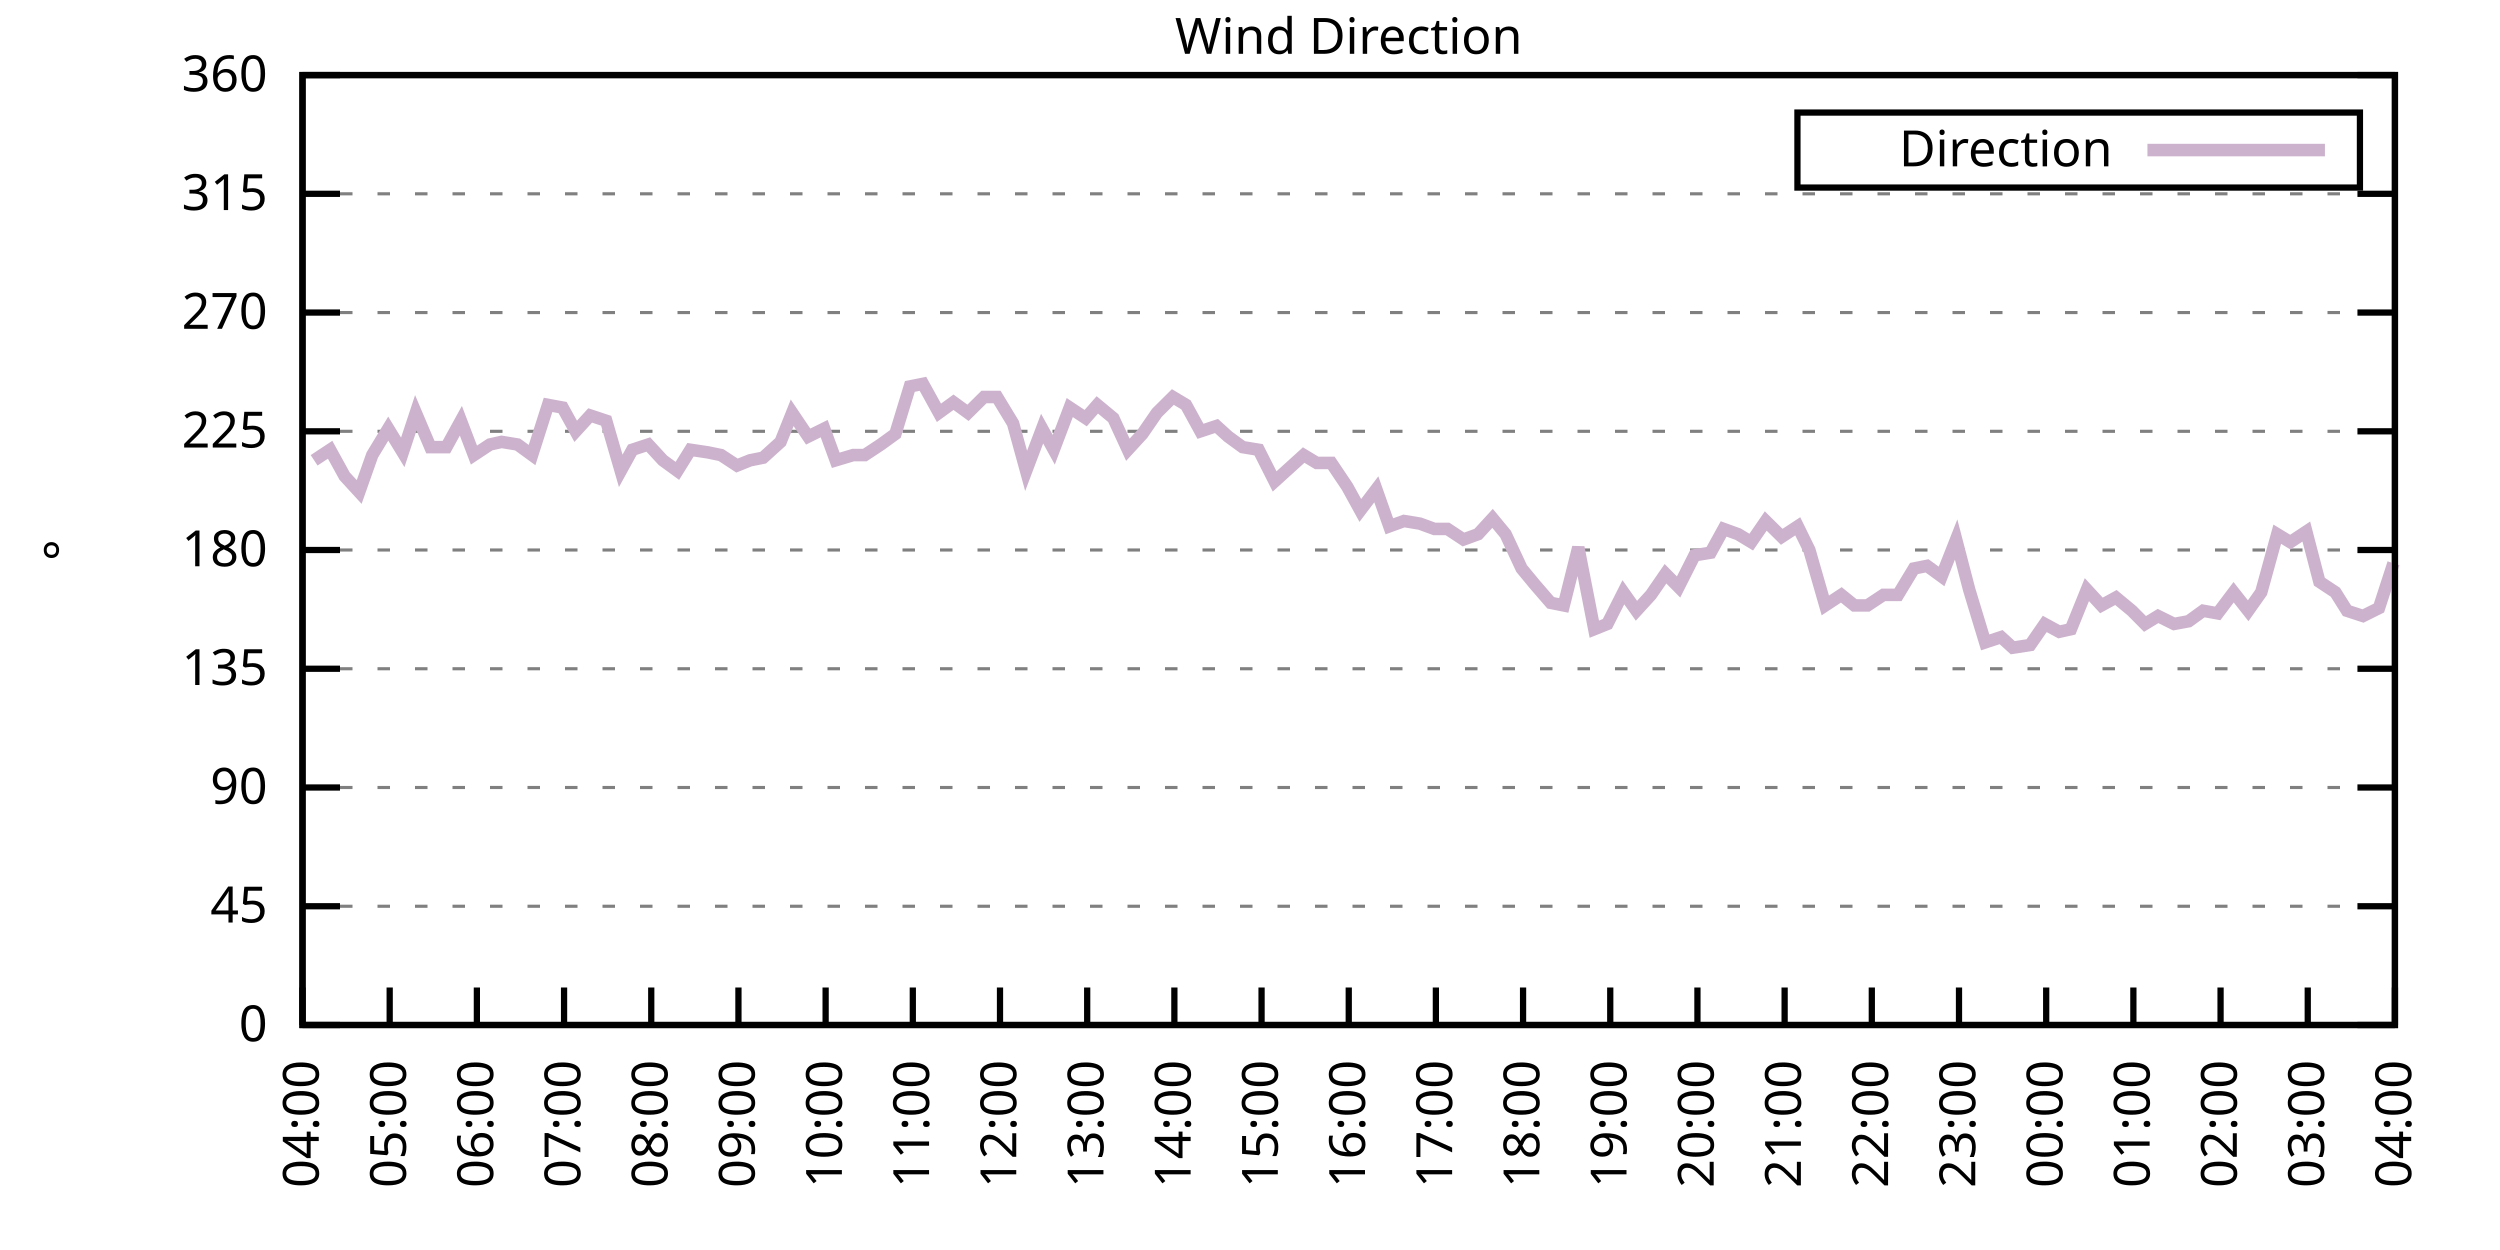
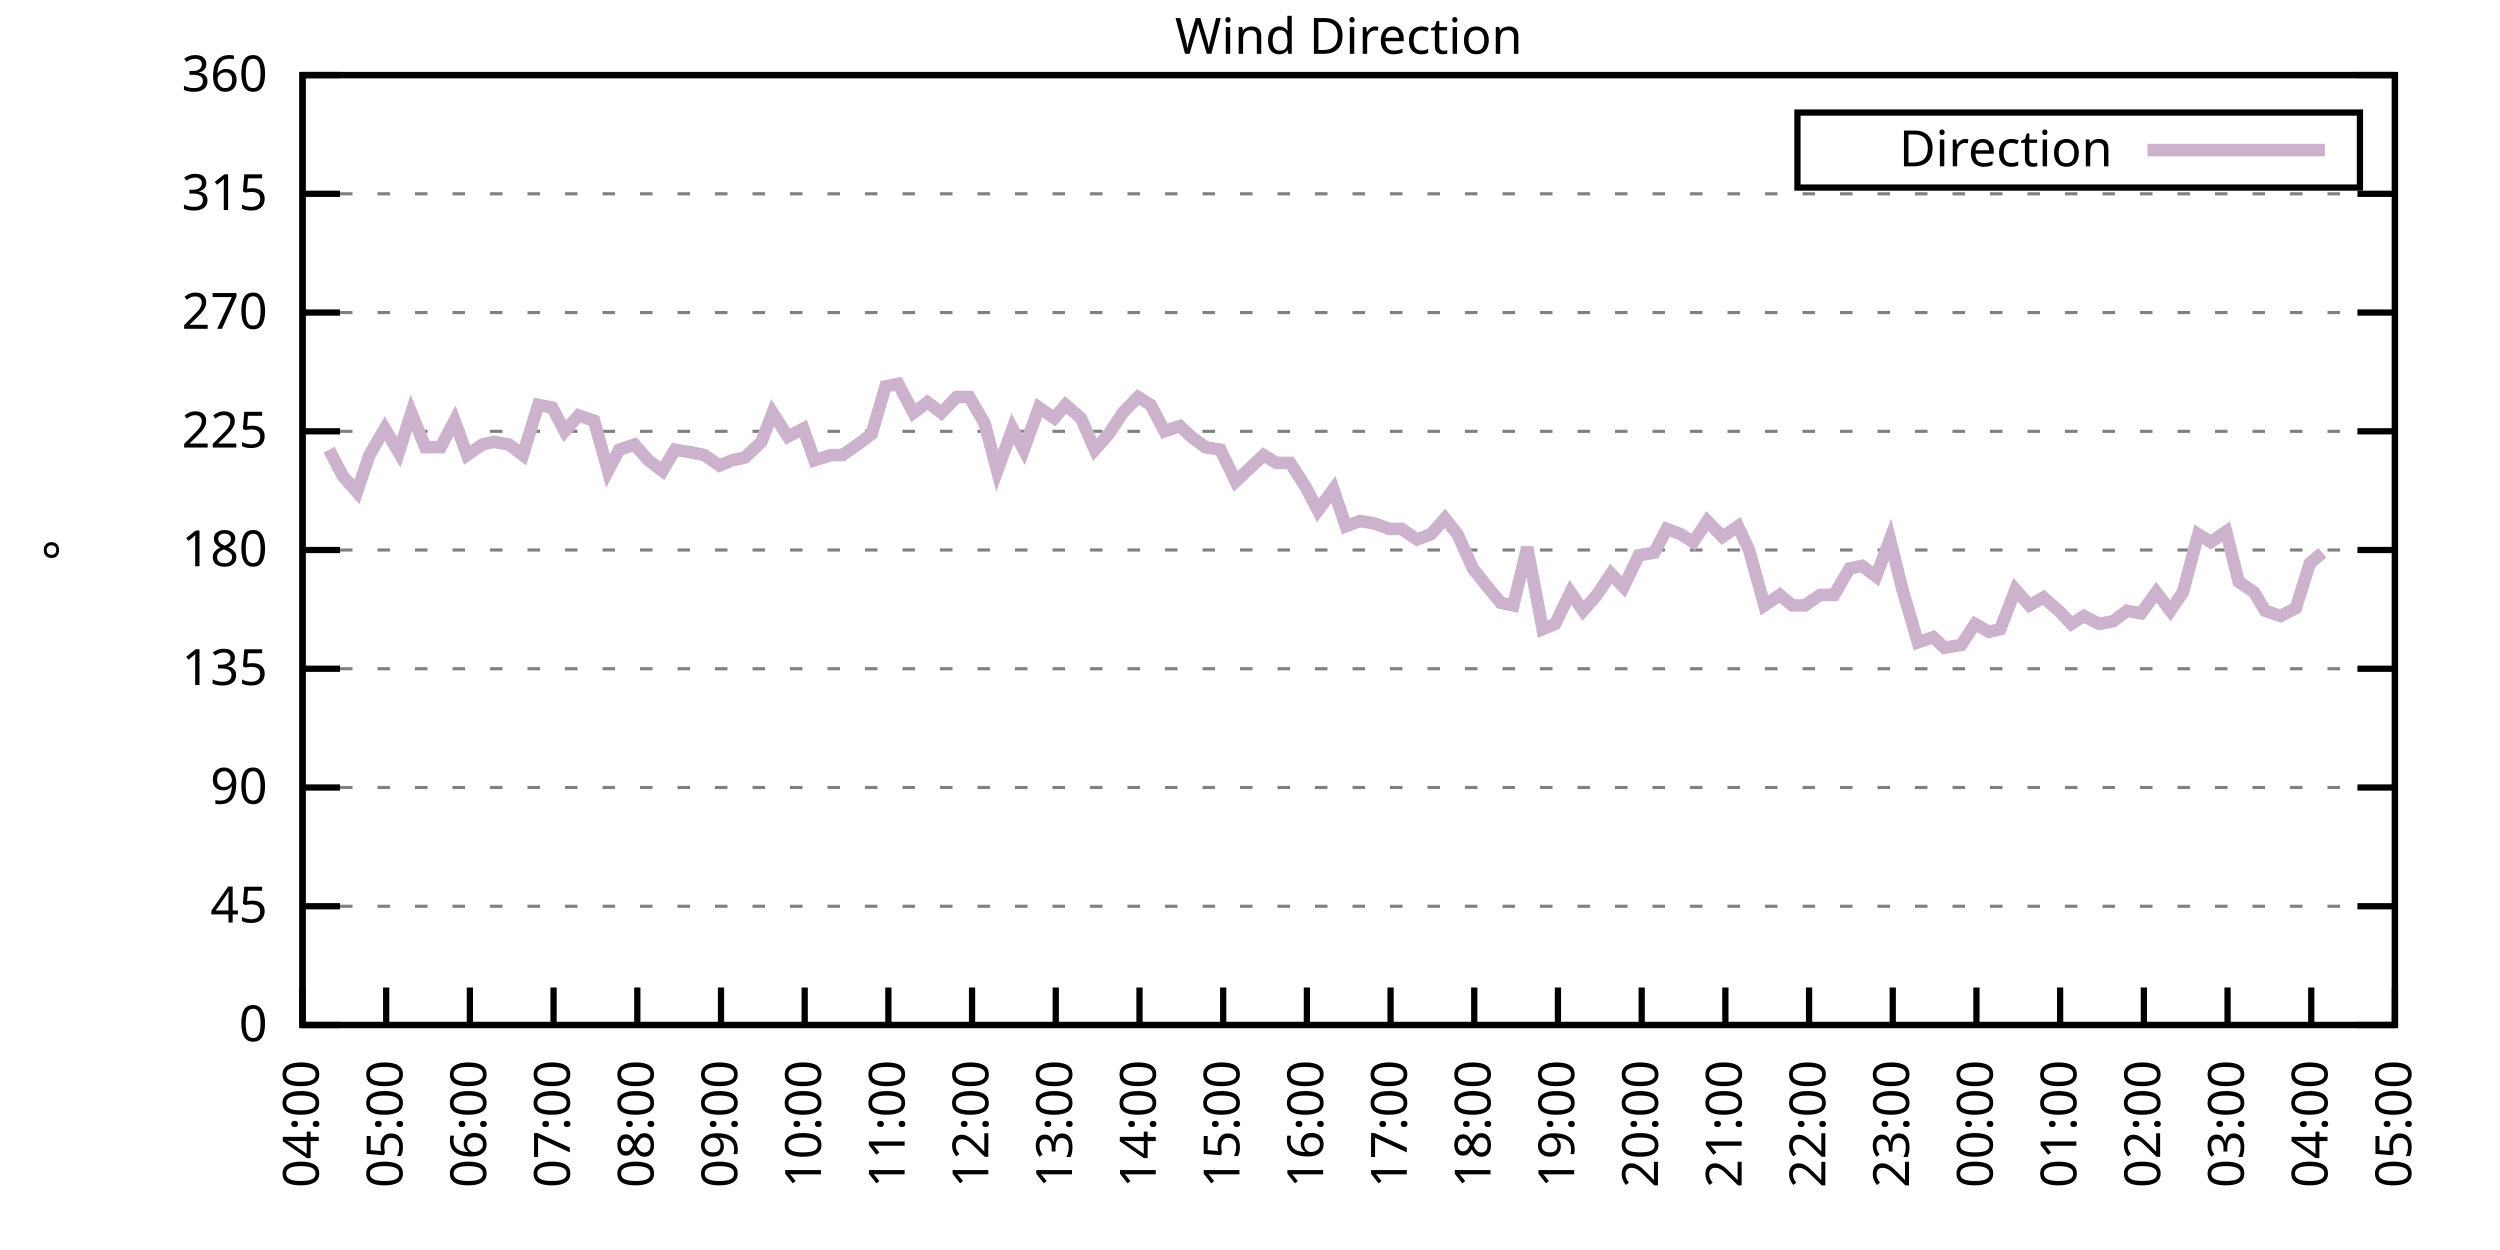
<svg xmlns="http://www.w3.org/2000/svg" xmlns:xlink="http://www.w3.org/1999/xlink" width="400" height="200" viewBox="0 0 400 200">
  <g id="gnuplot_canvas">
    <rect x="0" y="0" width="400" height="200" fill="none" />
    <defs>
      <circle id="gpDot" r="0.5" stroke-width="0.5" stroke="currentColor" />
      <path id="gpPt0" stroke-width="0.333" stroke="currentColor" d="M-1,0 h2 M0,-1 v2" />
      <path id="gpPt1" stroke-width="0.333" stroke="currentColor" d="M-1,-1 L1,1 M1,-1 L-1,1" />
      <path id="gpPt2" stroke-width="0.333" stroke="currentColor" d="M-1,0 L1,0 M0,-1 L0,1 M-1,-1 L1,1 M-1,1 L1,-1" />
      <rect id="gpPt3" stroke-width="0.333" stroke="currentColor" x="-1" y="-1" width="2" height="2" />
      <rect id="gpPt4" stroke-width="0.333" stroke="currentColor" fill="currentColor" x="-1" y="-1" width="2" height="2" />
      <circle id="gpPt5" stroke-width="0.333" stroke="currentColor" cx="0" cy="0" r="1" />
      <use xlink:href="#gpPt5" id="gpPt6" fill="currentColor" stroke="none" />
      <path id="gpPt7" stroke-width="0.333" stroke="currentColor" d="M0,-1.33 L-1.33,0.67 L1.33,0.67 z" />
      <use xlink:href="#gpPt7" id="gpPt8" fill="currentColor" stroke="none" />
      <use xlink:href="#gpPt7" id="gpPt9" stroke="currentColor" transform="rotate(180)" />
      <use xlink:href="#gpPt9" id="gpPt10" fill="currentColor" stroke="none" />
      <use xlink:href="#gpPt3" id="gpPt11" stroke="currentColor" transform="rotate(45)" />
      <use xlink:href="#gpPt11" id="gpPt12" fill="currentColor" stroke="none" />
      <path id="gpPt13" stroke-width="0.333" stroke="currentColor" d="M0,1.330 L1.265,0.411 L0.782,-1.067 L-0.782,-1.076 L-1.265,0.411 z" />
      <use xlink:href="#gpPt13" id="gpPt14" fill="currentColor" stroke="none" />
      <filter id="textbox" filterUnits="objectBoundingBox" x="0" y="0" height="1" width="1">
        <feFlood flood-color="white" flood-opacity="1" result="bgnd" />
        <feComposite in="SourceGraphic" in2="bgnd" operator="atop" />
      </filter>
      <filter id="greybox" filterUnits="objectBoundingBox" x="0" y="0" height="1" width="1">
        <feFlood flood-color="lightgrey" flood-opacity="1" result="grey" />
        <feComposite in="SourceGraphic" in2="grey" operator="atop" />
      </filter>
    </defs>
    <g fill="none" color="white" stroke="currentColor" stroke-width="1.00" stroke-linecap="butt" stroke-linejoin="miter">
</g>
    <g fill="none" color="black" stroke="currentColor" stroke-width="1.00" stroke-linecap="butt" stroke-linejoin="miter">
      <g stroke="none" shape-rendering="crispEdges">
        <polygon fill="rgb(255, 255, 255)" points="48.40,164.00 383.18,164.00 383.18,12.02 48.40,12.02 " />
      </g>
    </g>
    <g fill="none" color="black" stroke="currentColor" stroke-width="1.00" stroke-linecap="butt" stroke-linejoin="miter">
</g>
    <g fill="none" color="black" stroke="black" stroke-width="0.50" stroke-linecap="butt" stroke-linejoin="miter">
</g>
    <g fill="none" color="gray" stroke="currentColor" stroke-width="0.50" stroke-linecap="butt" stroke-linejoin="miter">
      <path stroke="gray" stroke-dasharray="2,4" class="gridline" d="M48.40,164.00 L383.19,164.00  " />
    </g>
    <g fill="none" color="gray" stroke="gray" stroke-width="1.00" stroke-linecap="butt" stroke-linejoin="miter">
</g>
    <g fill="none" color="black" stroke="currentColor" stroke-width="1.00" stroke-linecap="butt" stroke-linejoin="miter">
      <path stroke="black" d="M48.40,164.00 L54.40,164.00 M383.19,164.00 L377.19,164.00  " />
      <g transform="translate(42.80,166.60)" stroke="none" fill="black" font-family="Sans" font-size="8.00" text-anchor="end">
        <text>
          <tspan font-family="Sans"> 0</tspan>
        </text>
      </g>
    </g>
    <g fill="none" color="black" stroke="currentColor" stroke-width="1.00" stroke-linecap="butt" stroke-linejoin="miter">
</g>
    <g fill="none" color="black" stroke="black" stroke-width="0.50" stroke-linecap="butt" stroke-linejoin="miter">
</g>
    <g fill="none" color="gray" stroke="currentColor" stroke-width="0.50" stroke-linecap="butt" stroke-linejoin="miter">
      <path stroke="gray" stroke-dasharray="2,4" class="gridline" d="M48.40,145.00 L383.19,145.00  " />
    </g>
    <g fill="none" color="gray" stroke="gray" stroke-width="1.00" stroke-linecap="butt" stroke-linejoin="miter">
</g>
    <g fill="none" color="black" stroke="currentColor" stroke-width="1.00" stroke-linecap="butt" stroke-linejoin="miter">
      <path stroke="black" d="M48.40,145.00 L54.40,145.00 M383.19,145.00 L377.19,145.00  " />
      <g transform="translate(42.80,147.60)" stroke="none" fill="black" font-family="Sans" font-size="8.00" text-anchor="end">
        <text>
          <tspan font-family="Sans"> 45</tspan>
        </text>
      </g>
    </g>
    <g fill="none" color="black" stroke="currentColor" stroke-width="1.00" stroke-linecap="butt" stroke-linejoin="miter">
</g>
    <g fill="none" color="black" stroke="black" stroke-width="0.50" stroke-linecap="butt" stroke-linejoin="miter">
</g>
    <g fill="none" color="gray" stroke="currentColor" stroke-width="0.50" stroke-linecap="butt" stroke-linejoin="miter">
      <path stroke="gray" stroke-dasharray="2,4" class="gridline" d="M48.40,126.00 L383.19,126.00  " />
    </g>
    <g fill="none" color="gray" stroke="gray" stroke-width="1.00" stroke-linecap="butt" stroke-linejoin="miter">
</g>
    <g fill="none" color="black" stroke="currentColor" stroke-width="1.00" stroke-linecap="butt" stroke-linejoin="miter">
      <path stroke="black" d="M48.40,126.00 L54.40,126.00 M383.19,126.00 L377.19,126.00  " />
      <g transform="translate(42.80,128.60)" stroke="none" fill="black" font-family="Sans" font-size="8.00" text-anchor="end">
        <text>
          <tspan font-family="Sans"> 90</tspan>
        </text>
      </g>
    </g>
    <g fill="none" color="black" stroke="currentColor" stroke-width="1.00" stroke-linecap="butt" stroke-linejoin="miter">
</g>
    <g fill="none" color="black" stroke="black" stroke-width="0.50" stroke-linecap="butt" stroke-linejoin="miter">
</g>
    <g fill="none" color="gray" stroke="currentColor" stroke-width="0.50" stroke-linecap="butt" stroke-linejoin="miter">
      <path stroke="gray" stroke-dasharray="2,4" class="gridline" d="M48.40,107.00 L383.19,107.00  " />
    </g>
    <g fill="none" color="gray" stroke="gray" stroke-width="1.00" stroke-linecap="butt" stroke-linejoin="miter">
</g>
    <g fill="none" color="black" stroke="currentColor" stroke-width="1.00" stroke-linecap="butt" stroke-linejoin="miter">
      <path stroke="black" d="M48.40,107.00 L54.40,107.00 M383.19,107.00 L377.19,107.00  " />
      <g transform="translate(42.80,109.60)" stroke="none" fill="black" font-family="Sans" font-size="8.00" text-anchor="end">
        <text>
          <tspan font-family="Sans"> 135</tspan>
        </text>
      </g>
    </g>
    <g fill="none" color="black" stroke="currentColor" stroke-width="1.00" stroke-linecap="butt" stroke-linejoin="miter">
</g>
    <g fill="none" color="black" stroke="black" stroke-width="0.50" stroke-linecap="butt" stroke-linejoin="miter">
</g>
    <g fill="none" color="gray" stroke="currentColor" stroke-width="0.50" stroke-linecap="butt" stroke-linejoin="miter">
      <path stroke="gray" stroke-dasharray="2,4" class="gridline" d="M48.40,88.00 L383.19,88.00  " />
    </g>
    <g fill="none" color="gray" stroke="gray" stroke-width="1.00" stroke-linecap="butt" stroke-linejoin="miter">
</g>
    <g fill="none" color="black" stroke="currentColor" stroke-width="1.00" stroke-linecap="butt" stroke-linejoin="miter">
      <path stroke="black" d="M48.40,88.00 L54.40,88.00 M383.19,88.00 L377.19,88.00  " />
      <g transform="translate(42.80,90.60)" stroke="none" fill="black" font-family="Sans" font-size="8.00" text-anchor="end">
        <text>
          <tspan font-family="Sans"> 180</tspan>
        </text>
      </g>
    </g>
    <g fill="none" color="black" stroke="currentColor" stroke-width="1.00" stroke-linecap="butt" stroke-linejoin="miter">
</g>
    <g fill="none" color="black" stroke="black" stroke-width="0.50" stroke-linecap="butt" stroke-linejoin="miter">
</g>
    <g fill="none" color="gray" stroke="currentColor" stroke-width="0.50" stroke-linecap="butt" stroke-linejoin="miter">
      <path stroke="gray" stroke-dasharray="2,4" class="gridline" d="M48.40,69.01 L383.19,69.01  " />
    </g>
    <g fill="none" color="gray" stroke="gray" stroke-width="1.00" stroke-linecap="butt" stroke-linejoin="miter">
</g>
    <g fill="none" color="black" stroke="currentColor" stroke-width="1.00" stroke-linecap="butt" stroke-linejoin="miter">
      <path stroke="black" d="M48.40,69.01 L54.40,69.01 M383.19,69.01 L377.19,69.01  " />
      <g transform="translate(42.80,71.61)" stroke="none" fill="black" font-family="Sans" font-size="8.00" text-anchor="end">
        <text>
          <tspan font-family="Sans"> 225</tspan>
        </text>
      </g>
    </g>
    <g fill="none" color="black" stroke="currentColor" stroke-width="1.00" stroke-linecap="butt" stroke-linejoin="miter">
</g>
    <g fill="none" color="black" stroke="black" stroke-width="0.50" stroke-linecap="butt" stroke-linejoin="miter">
</g>
    <g fill="none" color="gray" stroke="currentColor" stroke-width="0.50" stroke-linecap="butt" stroke-linejoin="miter">
      <path stroke="gray" stroke-dasharray="2,4" class="gridline" d="M48.40,50.01 L383.19,50.01  " />
    </g>
    <g fill="none" color="gray" stroke="gray" stroke-width="1.00" stroke-linecap="butt" stroke-linejoin="miter">
</g>
    <g fill="none" color="black" stroke="currentColor" stroke-width="1.00" stroke-linecap="butt" stroke-linejoin="miter">
      <path stroke="black" d="M48.40,50.01 L54.40,50.01 M383.19,50.01 L377.19,50.01  " />
      <g transform="translate(42.80,52.61)" stroke="none" fill="black" font-family="Sans" font-size="8.00" text-anchor="end">
        <text>
          <tspan font-family="Sans"> 270</tspan>
        </text>
      </g>
    </g>
    <g fill="none" color="black" stroke="currentColor" stroke-width="1.00" stroke-linecap="butt" stroke-linejoin="miter">
</g>
    <g fill="none" color="black" stroke="black" stroke-width="0.50" stroke-linecap="butt" stroke-linejoin="miter">
</g>
    <g fill="none" color="gray" stroke="currentColor" stroke-width="0.50" stroke-linecap="butt" stroke-linejoin="miter">
      <path stroke="gray" stroke-dasharray="2,4" class="gridline" d="M48.40,31.01 L383.19,31.01  " />
    </g>
    <g fill="none" color="gray" stroke="gray" stroke-width="1.00" stroke-linecap="butt" stroke-linejoin="miter">
</g>
    <g fill="none" color="black" stroke="currentColor" stroke-width="1.00" stroke-linecap="butt" stroke-linejoin="miter">
      <path stroke="black" d="M48.40,31.01 L54.40,31.01 M383.19,31.01 L377.19,31.01  " />
      <g transform="translate(42.80,33.61)" stroke="none" fill="black" font-family="Sans" font-size="8.00" text-anchor="end">
        <text>
          <tspan font-family="Sans"> 315</tspan>
        </text>
      </g>
    </g>
    <g fill="none" color="black" stroke="currentColor" stroke-width="1.00" stroke-linecap="butt" stroke-linejoin="miter">
</g>
    <g fill="none" color="black" stroke="black" stroke-width="0.50" stroke-linecap="butt" stroke-linejoin="miter">
</g>
    <g fill="none" color="gray" stroke="currentColor" stroke-width="0.50" stroke-linecap="butt" stroke-linejoin="miter">
      <path stroke="gray" stroke-dasharray="2,4" class="gridline" d="M48.40,12.01 L383.19,12.01  " />
    </g>
    <g fill="none" color="gray" stroke="gray" stroke-width="1.00" stroke-linecap="butt" stroke-linejoin="miter">
</g>
    <g fill="none" color="black" stroke="currentColor" stroke-width="1.00" stroke-linecap="butt" stroke-linejoin="miter">
      <path stroke="black" d="M48.40,12.01 L54.40,12.01 M383.19,12.01 L377.19,12.01  " />
      <g transform="translate(42.80,14.61)" stroke="none" fill="black" font-family="Sans" font-size="8.00" text-anchor="end">
        <text>
          <tspan font-family="Sans"> 360</tspan>
        </text>
      </g>
    </g>
    <g fill="none" color="black" stroke="currentColor" stroke-width="1.00" stroke-linecap="butt" stroke-linejoin="miter">
      <path stroke="black" d="M48.40,164.00 L48.40,158.00  " />
      <g transform="translate(51.00,169.60) rotate(270.00)" stroke="none" fill="black" font-family="Sans" font-size="8.00" text-anchor="end">
        <text>
          <tspan font-family="Sans">04:00</tspan>
        </text>
      </g>
    </g>
    <g fill="none" color="black" stroke="currentColor" stroke-width="1.00" stroke-linecap="butt" stroke-linejoin="miter">
-       <path stroke="black" d="M62.35,164.00 L62.35,158.00  " />
-       <g transform="translate(64.95,169.60) rotate(270.00)" stroke="none" fill="black" font-family="Sans" font-size="8.00" text-anchor="end">
+       <path stroke="black" d="M61.79,164.00 L61.79,158.00  " />
+       <g transform="translate(64.39,169.60) rotate(270.00)" stroke="none" fill="black" font-family="Sans" font-size="8.00" text-anchor="end">
        <text>
          <tspan font-family="Sans">05:00</tspan>
        </text>
      </g>
    </g>
    <g fill="none" color="black" stroke="currentColor" stroke-width="1.00" stroke-linecap="butt" stroke-linejoin="miter">
-       <path stroke="black" d="M76.30,164.00 L76.30,158.00  " />
-       <g transform="translate(78.90,169.60) rotate(270.00)" stroke="none" fill="black" font-family="Sans" font-size="8.00" text-anchor="end">
+       <path stroke="black" d="M75.18,164.00 L75.18,158.00  " />
+       <g transform="translate(77.78,169.60) rotate(270.00)" stroke="none" fill="black" font-family="Sans" font-size="8.00" text-anchor="end">
        <text>
          <tspan font-family="Sans">06:00</tspan>
        </text>
      </g>
    </g>
    <g fill="none" color="black" stroke="currentColor" stroke-width="1.00" stroke-linecap="butt" stroke-linejoin="miter">
-       <path stroke="black" d="M90.25,164.00 L90.25,158.00  " />
-       <g transform="translate(92.85,169.60) rotate(270.00)" stroke="none" fill="black" font-family="Sans" font-size="8.00" text-anchor="end">
+       <path stroke="black" d="M88.57,164.00 L88.57,158.00  " />
+       <g transform="translate(91.17,169.60) rotate(270.00)" stroke="none" fill="black" font-family="Sans" font-size="8.00" text-anchor="end">
        <text>
          <tspan font-family="Sans">07:00</tspan>
        </text>
      </g>
    </g>
    <g fill="none" color="black" stroke="currentColor" stroke-width="1.00" stroke-linecap="butt" stroke-linejoin="miter">
-       <path stroke="black" d="M104.20,164.00 L104.20,158.00  " />
-       <g transform="translate(106.80,169.60) rotate(270.00)" stroke="none" fill="black" font-family="Sans" font-size="8.00" text-anchor="end">
+       <path stroke="black" d="M101.97,164.00 L101.97,158.00  " />
+       <g transform="translate(104.57,169.60) rotate(270.00)" stroke="none" fill="black" font-family="Sans" font-size="8.00" text-anchor="end">
        <text>
          <tspan font-family="Sans">08:00</tspan>
        </text>
      </g>
    </g>
    <g fill="none" color="black" stroke="currentColor" stroke-width="1.00" stroke-linecap="butt" stroke-linejoin="miter">
-       <path stroke="black" d="M118.15,164.00 L118.15,158.00  " />
-       <g transform="translate(120.75,169.60) rotate(270.00)" stroke="none" fill="black" font-family="Sans" font-size="8.00" text-anchor="end">
+       <path stroke="black" d="M115.36,164.00 L115.36,158.00  " />
+       <g transform="translate(117.96,169.60) rotate(270.00)" stroke="none" fill="black" font-family="Sans" font-size="8.00" text-anchor="end">
        <text>
          <tspan font-family="Sans">09:00</tspan>
        </text>
      </g>
    </g>
    <g fill="none" color="black" stroke="currentColor" stroke-width="1.00" stroke-linecap="butt" stroke-linejoin="miter">
-       <path stroke="black" d="M132.10,164.00 L132.10,158.00  " />
-       <g transform="translate(134.70,169.60) rotate(270.00)" stroke="none" fill="black" font-family="Sans" font-size="8.00" text-anchor="end">
+       <path stroke="black" d="M128.75,164.00 L128.75,158.00  " />
+       <g transform="translate(131.35,169.60) rotate(270.00)" stroke="none" fill="black" font-family="Sans" font-size="8.00" text-anchor="end">
        <text>
          <tspan font-family="Sans">10:00</tspan>
        </text>
      </g>
    </g>
    <g fill="none" color="black" stroke="currentColor" stroke-width="1.00" stroke-linecap="butt" stroke-linejoin="miter">
-       <path stroke="black" d="M146.05,164.00 L146.05,158.00  " />
-       <g transform="translate(148.65,169.60) rotate(270.00)" stroke="none" fill="black" font-family="Sans" font-size="8.00" text-anchor="end">
+       <path stroke="black" d="M142.14,164.00 L142.14,158.00  " />
+       <g transform="translate(144.74,169.60) rotate(270.00)" stroke="none" fill="black" font-family="Sans" font-size="8.00" text-anchor="end">
        <text>
          <tspan font-family="Sans">11:00</tspan>
        </text>
      </g>
    </g>
    <g fill="none" color="black" stroke="currentColor" stroke-width="1.00" stroke-linecap="butt" stroke-linejoin="miter">
-       <path stroke="black" d="M160.00,164.00 L160.00,158.00  " />
-       <g transform="translate(162.60,169.60) rotate(270.00)" stroke="none" fill="black" font-family="Sans" font-size="8.00" text-anchor="end">
+       <path stroke="black" d="M155.53,164.00 L155.53,158.00  " />
+       <g transform="translate(158.13,169.60) rotate(270.00)" stroke="none" fill="black" font-family="Sans" font-size="8.00" text-anchor="end">
        <text>
          <tspan font-family="Sans">12:00</tspan>
        </text>
      </g>
    </g>
    <g fill="none" color="black" stroke="currentColor" stroke-width="1.00" stroke-linecap="butt" stroke-linejoin="miter">
-       <path stroke="black" d="M173.95,164.00 L173.95,158.00  " />
-       <g transform="translate(176.55,169.60) rotate(270.00)" stroke="none" fill="black" font-family="Sans" font-size="8.00" text-anchor="end">
+       <path stroke="black" d="M168.92,164.00 L168.92,158.00  " />
+       <g transform="translate(171.52,169.60) rotate(270.00)" stroke="none" fill="black" font-family="Sans" font-size="8.00" text-anchor="end">
        <text>
          <tspan font-family="Sans">13:00</tspan>
        </text>
      </g>
    </g>
    <g fill="none" color="black" stroke="currentColor" stroke-width="1.00" stroke-linecap="butt" stroke-linejoin="miter">
-       <path stroke="black" d="M187.90,164.00 L187.90,158.00  " />
-       <g transform="translate(190.50,169.60) rotate(270.00)" stroke="none" fill="black" font-family="Sans" font-size="8.00" text-anchor="end">
+       <path stroke="black" d="M182.32,164.00 L182.32,158.00  " />
+       <g transform="translate(184.92,169.60) rotate(270.00)" stroke="none" fill="black" font-family="Sans" font-size="8.00" text-anchor="end">
        <text>
          <tspan font-family="Sans">14:00</tspan>
        </text>
      </g>
    </g>
    <g fill="none" color="black" stroke="currentColor" stroke-width="1.00" stroke-linecap="butt" stroke-linejoin="miter">
-       <path stroke="black" d="M201.85,164.00 L201.85,158.00  " />
-       <g transform="translate(204.45,169.60) rotate(270.00)" stroke="none" fill="black" font-family="Sans" font-size="8.00" text-anchor="end">
+       <path stroke="black" d="M195.71,164.00 L195.71,158.00  " />
+       <g transform="translate(198.31,169.60) rotate(270.00)" stroke="none" fill="black" font-family="Sans" font-size="8.00" text-anchor="end">
        <text>
          <tspan font-family="Sans">15:00</tspan>
        </text>
      </g>
    </g>
    <g fill="none" color="black" stroke="currentColor" stroke-width="1.00" stroke-linecap="butt" stroke-linejoin="miter">
-       <path stroke="black" d="M215.80,164.00 L215.80,158.00  " />
-       <g transform="translate(218.40,169.60) rotate(270.00)" stroke="none" fill="black" font-family="Sans" font-size="8.00" text-anchor="end">
+       <path stroke="black" d="M209.10,164.00 L209.10,158.00  " />
+       <g transform="translate(211.70,169.60) rotate(270.00)" stroke="none" fill="black" font-family="Sans" font-size="8.00" text-anchor="end">
        <text>
          <tspan font-family="Sans">16:00</tspan>
        </text>
      </g>
    </g>
    <g fill="none" color="black" stroke="currentColor" stroke-width="1.00" stroke-linecap="butt" stroke-linejoin="miter">
-       <path stroke="black" d="M229.74,164.00 L229.74,158.00  " />
-       <g transform="translate(232.34,169.60) rotate(270.00)" stroke="none" fill="black" font-family="Sans" font-size="8.00" text-anchor="end">
+       <path stroke="black" d="M222.49,164.00 L222.49,158.00  " />
+       <g transform="translate(225.09,169.60) rotate(270.00)" stroke="none" fill="black" font-family="Sans" font-size="8.00" text-anchor="end">
        <text>
          <tspan font-family="Sans">17:00</tspan>
        </text>
      </g>
    </g>
    <g fill="none" color="black" stroke="currentColor" stroke-width="1.00" stroke-linecap="butt" stroke-linejoin="miter">
-       <path stroke="black" d="M243.69,164.00 L243.69,158.00  " />
-       <g transform="translate(246.29,169.60) rotate(270.00)" stroke="none" fill="black" font-family="Sans" font-size="8.00" text-anchor="end">
+       <path stroke="black" d="M235.88,164.00 L235.88,158.00  " />
+       <g transform="translate(238.48,169.60) rotate(270.00)" stroke="none" fill="black" font-family="Sans" font-size="8.00" text-anchor="end">
        <text>
          <tspan font-family="Sans">18:00</tspan>
        </text>
      </g>
    </g>
    <g fill="none" color="black" stroke="currentColor" stroke-width="1.00" stroke-linecap="butt" stroke-linejoin="miter">
-       <path stroke="black" d="M257.64,164.00 L257.64,158.00  " />
-       <g transform="translate(260.24,169.60) rotate(270.00)" stroke="none" fill="black" font-family="Sans" font-size="8.00" text-anchor="end">
+       <path stroke="black" d="M249.27,164.00 L249.27,158.00  " />
+       <g transform="translate(251.87,169.60) rotate(270.00)" stroke="none" fill="black" font-family="Sans" font-size="8.00" text-anchor="end">
        <text>
          <tspan font-family="Sans">19:00</tspan>
        </text>
      </g>
    </g>
    <g fill="none" color="black" stroke="currentColor" stroke-width="1.00" stroke-linecap="butt" stroke-linejoin="miter">
-       <path stroke="black" d="M271.59,164.00 L271.59,158.00  " />
-       <g transform="translate(274.19,169.60) rotate(270.00)" stroke="none" fill="black" font-family="Sans" font-size="8.00" text-anchor="end">
+       <path stroke="black" d="M262.67,164.00 L262.67,158.00  " />
+       <g transform="translate(265.27,169.60) rotate(270.00)" stroke="none" fill="black" font-family="Sans" font-size="8.00" text-anchor="end">
        <text>
          <tspan font-family="Sans">20:00</tspan>
        </text>
      </g>
    </g>
    <g fill="none" color="black" stroke="currentColor" stroke-width="1.00" stroke-linecap="butt" stroke-linejoin="miter">
-       <path stroke="black" d="M285.54,164.00 L285.54,158.00  " />
-       <g transform="translate(288.14,169.60) rotate(270.00)" stroke="none" fill="black" font-family="Sans" font-size="8.00" text-anchor="end">
+       <path stroke="black" d="M276.06,164.00 L276.06,158.00  " />
+       <g transform="translate(278.66,169.60) rotate(270.00)" stroke="none" fill="black" font-family="Sans" font-size="8.00" text-anchor="end">
        <text>
          <tspan font-family="Sans">21:00</tspan>
        </text>
      </g>
    </g>
    <g fill="none" color="black" stroke="currentColor" stroke-width="1.00" stroke-linecap="butt" stroke-linejoin="miter">
-       <path stroke="black" d="M299.49,164.00 L299.49,158.00  " />
-       <g transform="translate(302.09,169.60) rotate(270.00)" stroke="none" fill="black" font-family="Sans" font-size="8.00" text-anchor="end">
+       <path stroke="black" d="M289.45,164.00 L289.45,158.00  " />
+       <g transform="translate(292.05,169.60) rotate(270.00)" stroke="none" fill="black" font-family="Sans" font-size="8.00" text-anchor="end">
        <text>
          <tspan font-family="Sans">22:00</tspan>
        </text>
      </g>
    </g>
    <g fill="none" color="black" stroke="currentColor" stroke-width="1.00" stroke-linecap="butt" stroke-linejoin="miter">
-       <path stroke="black" d="M313.44,164.00 L313.44,158.00  " />
-       <g transform="translate(316.04,169.60) rotate(270.00)" stroke="none" fill="black" font-family="Sans" font-size="8.00" text-anchor="end">
+       <path stroke="black" d="M302.84,164.00 L302.84,158.00  " />
+       <g transform="translate(305.44,169.60) rotate(270.00)" stroke="none" fill="black" font-family="Sans" font-size="8.00" text-anchor="end">
        <text>
          <tspan font-family="Sans">23:00</tspan>
        </text>
      </g>
    </g>
    <g fill="none" color="black" stroke="currentColor" stroke-width="1.00" stroke-linecap="butt" stroke-linejoin="miter">
-       <path stroke="black" d="M327.39,164.00 L327.39,158.00  " />
-       <g transform="translate(329.99,169.60) rotate(270.00)" stroke="none" fill="black" font-family="Sans" font-size="8.00" text-anchor="end">
+       <path stroke="black" d="M316.23,164.00 L316.23,158.00  " />
+       <g transform="translate(318.83,169.60) rotate(270.00)" stroke="none" fill="black" font-family="Sans" font-size="8.00" text-anchor="end">
        <text>
          <tspan font-family="Sans">00:00</tspan>
        </text>
      </g>
    </g>
    <g fill="none" color="black" stroke="currentColor" stroke-width="1.00" stroke-linecap="butt" stroke-linejoin="miter">
-       <path stroke="black" d="M341.34,164.00 L341.34,158.00  " />
-       <g transform="translate(343.94,169.60) rotate(270.00)" stroke="none" fill="black" font-family="Sans" font-size="8.00" text-anchor="end">
+       <path stroke="black" d="M329.62,164.00 L329.62,158.00  " />
+       <g transform="translate(332.22,169.60) rotate(270.00)" stroke="none" fill="black" font-family="Sans" font-size="8.00" text-anchor="end">
        <text>
          <tspan font-family="Sans">01:00</tspan>
        </text>
      </g>
    </g>
    <g fill="none" color="black" stroke="currentColor" stroke-width="1.00" stroke-linecap="butt" stroke-linejoin="miter">
-       <path stroke="black" d="M355.29,164.00 L355.29,158.00  " />
-       <g transform="translate(357.89,169.60) rotate(270.00)" stroke="none" fill="black" font-family="Sans" font-size="8.00" text-anchor="end">
+       <path stroke="black" d="M343.02,164.00 L343.02,158.00  " />
+       <g transform="translate(345.62,169.60) rotate(270.00)" stroke="none" fill="black" font-family="Sans" font-size="8.00" text-anchor="end">
        <text>
          <tspan font-family="Sans">02:00</tspan>
        </text>
      </g>
    </g>
    <g fill="none" color="black" stroke="currentColor" stroke-width="1.00" stroke-linecap="butt" stroke-linejoin="miter">
-       <path stroke="black" d="M369.24,164.00 L369.24,158.00  " />
-       <g transform="translate(371.84,169.60) rotate(270.00)" stroke="none" fill="black" font-family="Sans" font-size="8.00" text-anchor="end">
+       <path stroke="black" d="M356.41,164.00 L356.41,158.00  " />
+       <g transform="translate(359.01,169.60) rotate(270.00)" stroke="none" fill="black" font-family="Sans" font-size="8.00" text-anchor="end">
        <text>
          <tspan font-family="Sans">03:00</tspan>
+         </text>
+       </g>
+     </g>
+     <g fill="none" color="black" stroke="currentColor" stroke-width="1.00" stroke-linecap="butt" stroke-linejoin="miter">
+       <path stroke="black" d="M369.80,164.00 L369.80,158.00  " />
+       <g transform="translate(372.40,169.60) rotate(270.00)" stroke="none" fill="black" font-family="Sans" font-size="8.00" text-anchor="end">
+         <text>
+           <tspan font-family="Sans">04:00</tspan>
        </text>
      </g>
    </g>
    <g fill="none" color="black" stroke="currentColor" stroke-width="1.00" stroke-linecap="butt" stroke-linejoin="miter">
      <path stroke="black" d="M383.19,164.00 L383.19,158.00  " />
      <g transform="translate(385.79,169.60) rotate(270.00)" stroke="none" fill="black" font-family="Sans" font-size="8.00" text-anchor="end">
        <text>
-           <tspan font-family="Sans">04:00</tspan>
+           <tspan font-family="Sans">05:00</tspan>
        </text>
      </g>
    </g>
    <g fill="none" color="black" stroke="currentColor" stroke-width="1.00" stroke-linecap="butt" stroke-linejoin="miter">
</g>
    <g fill="none" color="black" stroke="currentColor" stroke-width="1.00" stroke-linecap="butt" stroke-linejoin="miter">
      <path stroke="black" d="M48.40,12.01 L48.40,164.00 L383.19,164.00 L383.19,12.01 L48.40,12.01 Z  " />
    </g>
    <g fill="none" color="black" stroke="currentColor" stroke-width="1.00" stroke-linecap="butt" stroke-linejoin="miter">
</g>
    <g fill="none" color="black" stroke="currentColor" stroke-width="1.00" stroke-linecap="butt" stroke-linejoin="miter">
      <path stroke="black" d="M287.59,30.01 L287.59,18.01 L377.59,18.01 L377.59,30.01 L287.59,30.01 Z  " />
    </g>
    <g id="Wind_direction_plot_1">
      <g fill="none" color="white" stroke="black" stroke-width="2.00" stroke-linecap="butt" stroke-linejoin="miter">
</g>
      <g fill="none" color="black" stroke="currentColor" stroke-width="2.00" stroke-linecap="butt" stroke-linejoin="miter">
        <g transform="translate(337.99,26.61)" stroke="none" fill="black" font-family="Sans" font-size="8.00" text-anchor="end">
          <text>
            <tspan font-family="Sans">Direction</tspan>
          </text>
        </g>
      </g>
      <g fill="none" color="black" stroke="currentColor" stroke-width="2.00" stroke-linecap="butt" stroke-linejoin="miter">
-         <path stroke="rgb(204, 178, 204)" d="M343.59,24.01 L371.99,24.01 M50.26,73.65 L52.82,71.96 L55.14,76.18 L57.47,78.72 L59.56,72.81 L62.12,68.58   L64.44,72.38 L66.53,66.05 L68.86,71.54 L71.42,71.54 L73.74,67.32 L75.83,72.81 L78.39,71.12 L80.25,70.70   L82.81,71.12 L85.13,72.81 L87.69,64.78 L90.02,65.21 L92.11,69.01 L94.43,66.47 L96.99,67.32 L99.32,75.34   L101.18,71.96 L103.73,71.12 L106.06,73.65 L108.38,75.34 L110.48,71.96 L113.27,72.38 L115.36,72.81 L117.92,74.49   L120.01,73.65 L122.10,73.23 L124.89,70.70 L126.75,66.05 L129.31,69.85 L131.87,68.58 L133.72,73.65 L136.51,72.81   L138.37,72.81 L140.93,71.12 L143.26,69.43 L145.58,61.83 L147.67,61.41 L150.23,66.05 L152.56,64.36 L154.88,66.05   L157.44,63.52 L159.53,63.52 L162.09,67.74 L164.18,75.34 L166.74,68.58 L168.60,71.96 L171.16,65.21 L173.71,66.90   L175.57,64.78 L178.13,66.90 L180.46,71.96 L182.78,69.43 L185.11,66.05 L187.66,63.52 L189.76,64.78 L192.08,69.01   L194.64,68.16 L196.50,69.85 L198.82,71.54 L201.38,71.96 L203.94,77.03 L205.80,75.34 L208.59,72.81 L210.68,74.07   L213.01,74.07 L215.56,77.87 L217.65,81.67 L220.21,78.29 L222.30,84.21 L224.63,83.36 L227.19,83.78 L229.51,84.63   L231.60,84.63 L234.16,86.32 L236.49,85.47 L238.81,82.94 L240.90,85.47 L243.46,90.96 L245.55,93.49 L248.11,96.45   L250.20,96.87 L252.53,87.58 L255.09,100.67 L257.18,99.83 L259.74,94.76 L261.83,97.72 L264.15,95.18 L266.48,91.80   L268.57,93.92 L271.13,88.85 L273.69,88.43 L275.78,84.63 L278.10,85.47 L280.20,86.74 L282.52,83.36 L285.08,85.89   L287.64,84.21 L289.50,88.00 L292.05,96.87 L294.61,95.18 L296.70,96.87 L298.80,96.87 L301.35,95.18 L303.68,95.18   L306.23,90.96 L308.33,90.54 L310.65,92.23 L312.98,86.32 L315.07,94.34 L317.63,102.78 L320.18,101.94 L322.04,103.63   L324.83,103.20 L327.16,99.83 L329.48,101.09 L331.34,100.67 L333.90,94.34 L336.23,96.87 L338.55,95.60 L341.11,97.72   L343.20,99.83 L345.29,98.56 L347.85,99.83 L350.18,99.40 L352.50,97.72 L354.83,98.14 L357.38,94.76 L359.71,97.72   L361.80,94.76 L364.36,85.47 L366.45,86.74 L369.01,85.05 L371.10,93.07 L373.66,94.76 L375.52,97.72 L378.08,98.56   L380.63,97.29 L382.96,90.12  " />
+         <path stroke="rgb(204, 178, 204)" d="M343.59,24.01 L371.99,24.01 M52.64,71.96 L54.87,76.18 L57.10,78.72 L59.11,72.81 L61.57,68.58 L63.80,72.38   L65.81,66.05 L68.04,71.54 L70.50,71.54 L72.73,67.32 L74.74,72.81 L77.19,71.12 L78.98,70.70 L81.43,71.12   L83.66,72.81 L86.12,64.78 L88.35,65.21 L90.36,69.01 L92.59,66.47 L95.05,67.32 L97.28,75.34 L99.06,71.96   L101.52,71.12 L103.75,73.65 L105.98,75.34 L107.99,71.96 L110.67,72.38 L112.68,72.81 L115.13,74.49 L117.14,73.65   L119.15,73.23 L121.83,70.70 L123.62,66.05 L126.07,69.85 L128.53,68.58 L130.31,73.65 L132.99,72.81 L134.78,72.81   L137.23,71.12 L139.46,69.43 L141.69,61.83 L143.70,61.41 L146.16,66.05 L148.39,64.36 L150.62,66.05 L153.08,63.52   L155.09,63.52 L157.54,67.74 L159.55,75.34 L162.01,68.58 L163.79,71.96 L166.25,65.21 L168.70,66.90 L170.49,64.78   L172.94,66.90 L175.17,71.96 L177.41,69.43 L179.64,66.05 L182.09,63.52 L184.10,64.78 L186.33,69.01 L188.79,68.16   L190.57,69.85 L192.81,71.54 L195.26,71.96 L197.72,77.03 L199.50,75.34 L202.18,72.81 L204.19,74.07 L206.42,74.07   L208.88,77.87 L210.88,81.67 L213.34,78.29 L215.35,84.21 L217.58,83.36 L220.04,83.78 L222.27,84.63 L224.28,84.63   L226.73,86.32 L228.96,85.47 L231.20,82.94 L233.20,85.47 L235.66,90.96 L237.67,93.49 L240.12,96.45 L242.13,96.87   L244.36,87.58 L246.82,100.67 L248.83,99.83 L251.28,94.76 L253.29,97.72 L255.52,95.18 L257.76,91.80 L259.76,93.92   L262.22,88.85 L264.67,88.43 L266.68,84.63 L268.92,85.47 L270.92,86.74 L273.16,83.36 L275.61,85.89 L278.07,84.21   L279.85,88.00 L282.31,96.87 L284.76,95.18 L286.77,96.87 L288.78,96.87 L291.23,95.18 L293.47,95.18 L295.92,90.96   L297.93,90.54 L300.16,92.23 L302.39,86.32 L304.40,94.34 L306.86,102.78 L309.31,101.94 L311.10,103.63 L313.78,103.20   L316.01,99.83 L318.24,101.09 L320.03,100.67 L322.48,94.34 L324.71,96.87 L326.95,95.60 L329.40,97.72 L331.41,99.83   L333.42,98.56 L335.87,99.83 L338.10,99.40 L340.34,97.72 L342.57,98.14 L345.02,94.76 L347.26,97.72 L349.26,94.76   L351.72,85.47 L353.73,86.74 L356.18,85.05 L358.19,93.07 L360.65,94.76 L362.43,97.72 L364.89,98.56 L367.34,97.29   L369.58,90.12 L371.58,88.43  " />
      </g>
    </g>
    <g fill="none" color="black" stroke="currentColor" stroke-width="2.00" stroke-linecap="butt" stroke-linejoin="miter">
</g>
    <g fill="none" color="black" stroke="black" stroke-width="1.00" stroke-linecap="butt" stroke-linejoin="miter">
</g>
    <g fill="none" color="black" stroke="currentColor" stroke-width="1.00" stroke-linecap="butt" stroke-linejoin="miter">
      <path stroke="black" d="M48.40,12.01 L48.40,164.00 L383.19,164.00 L383.19,12.01 L48.40,12.01 Z  " />
      <g transform="translate(12.80,88.01) rotate(270.00)" stroke="none" fill="black" font-family="Sans" font-size="8.00" text-anchor="middle">
        <text>
          <tspan font-family="Sans">°</tspan>
        </text>
      </g>
    </g>
    <g fill="none" color="black" stroke="currentColor" stroke-width="1.00" stroke-linecap="butt" stroke-linejoin="miter">
</g>
    <g fill="none" color="black" stroke="currentColor" stroke-width="1.00" stroke-linecap="butt" stroke-linejoin="miter">
      <g transform="translate(215.79,8.61)" stroke="none" fill="black" font-family="Sans" font-size="8.00" text-anchor="middle">
        <text>
          <tspan font-family="Sans">Wind Direction</tspan>
        </text>
      </g>
    </g>
    <g fill="none" color="black" stroke="currentColor" stroke-width="1.00" stroke-linecap="butt" stroke-linejoin="miter">
</g>
  </g>
</svg>
